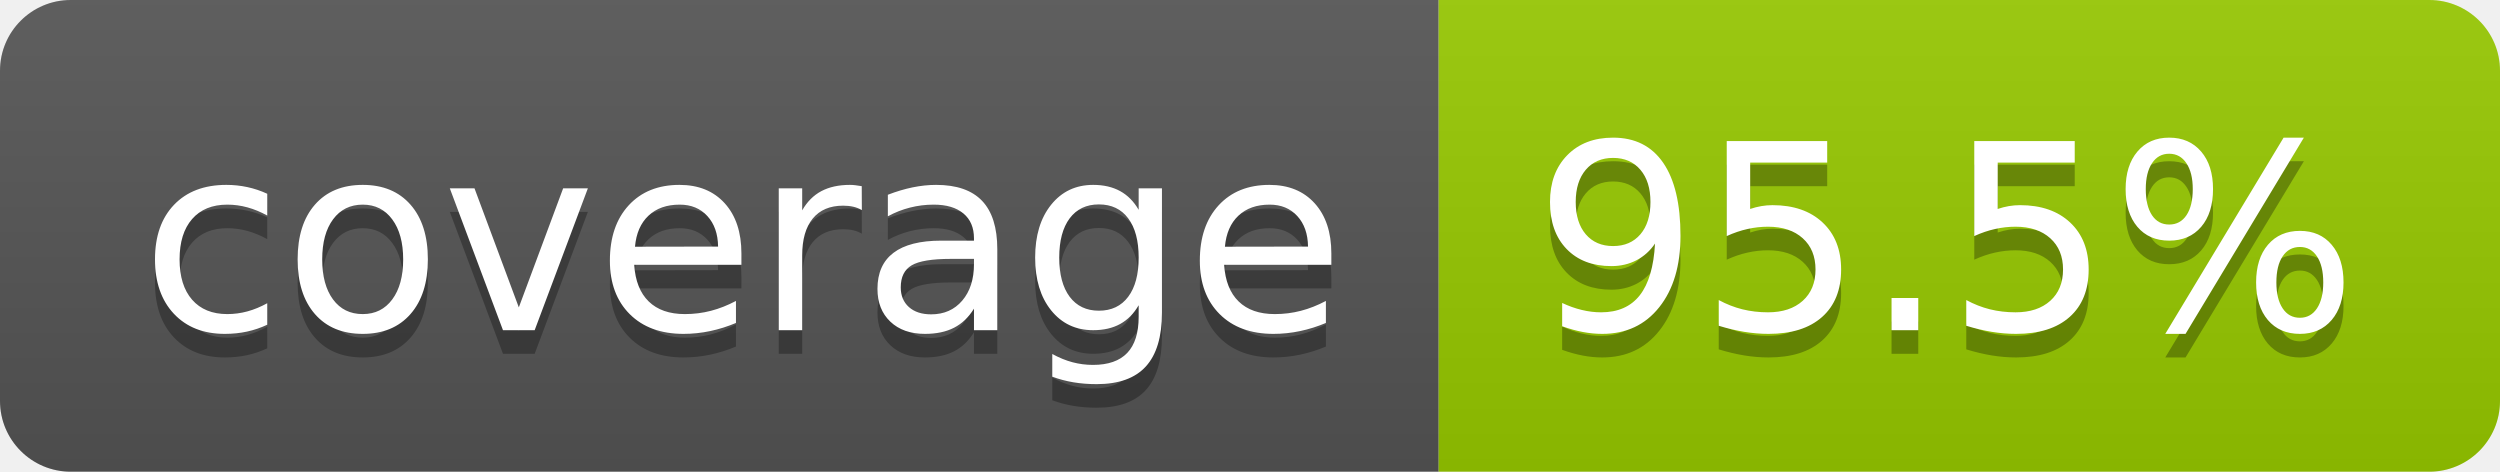
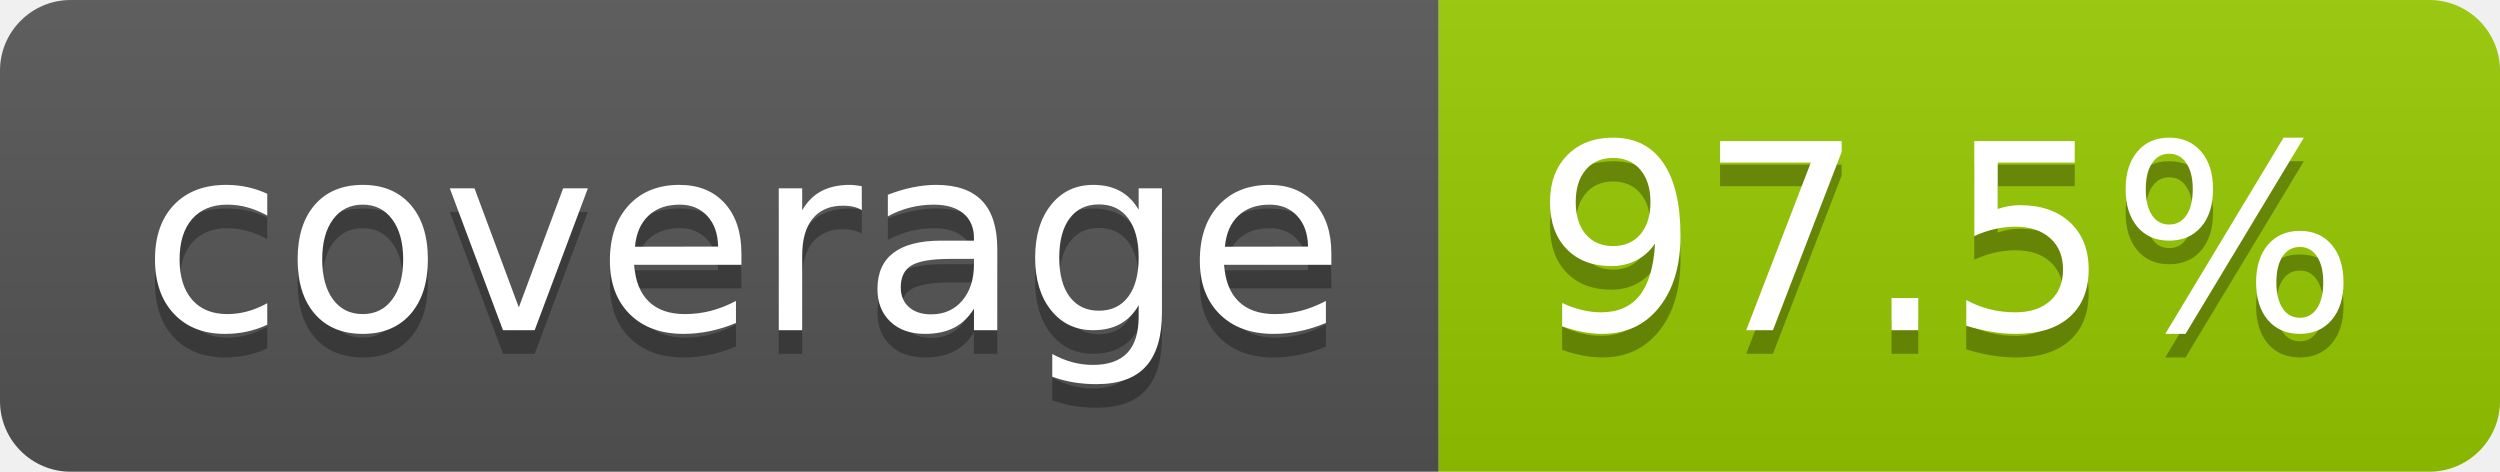
- <svg xmlns="http://www.w3.org/2000/svg" width="106" height="20" role="img" aria-label="coverage: 95.5%">
+ <svg xmlns="http://www.w3.org/2000/svg" width="106" height="20" role="img" aria-label="coverage: 97.5%">
  <linearGradient id="s" x2="0" y2="100%">
    <stop offset="0" stop-color="#bbb" stop-opacity=".1" />
    <stop offset="1" stop-opacity=".1" />
  </linearGradient>
  <clipPath id="r">
    <rect width="106" height="20" rx="3" fill="#fff" />
  </clipPath>
  <g clip-path="url(#r)">
    <rect width="61" height="20" fill="#555" />
    <rect x="61" width="45" height="20" fill="#97ca00" />
    <rect width="106" height="20" fill="url(#s)" />
  </g>
  <g fill="#fff" text-anchor="middle" font-family="Verdana,Geneva,DejaVu Sans,sans-serif" text-rendering="geometricPrecision" font-size="110">
    <text aria-hidden="true" x="315" y="150" fill="#010101" fill-opacity=".3" transform="scale(.1)" textLength="510">coverage</text>
    <text x="315" y="140" transform="scale(.1)" fill="#fff" textLength="510">coverage</text>
-     <text aria-hidden="true" x="825" y="150" fill="#010101" fill-opacity=".3" transform="scale(.1)" textLength="350">95.5%</text>
-     <text x="825" y="140" transform="scale(.1)" fill="#fff" textLength="350">95.5%</text>
+     <text aria-hidden="true" x="825" y="150" fill="#010101" fill-opacity=".3" transform="scale(.1)" textLength="350">97.5%</text>
+     <text x="825" y="140" transform="scale(.1)" fill="#fff" textLength="350">97.5%</text>
  </g>
</svg>
